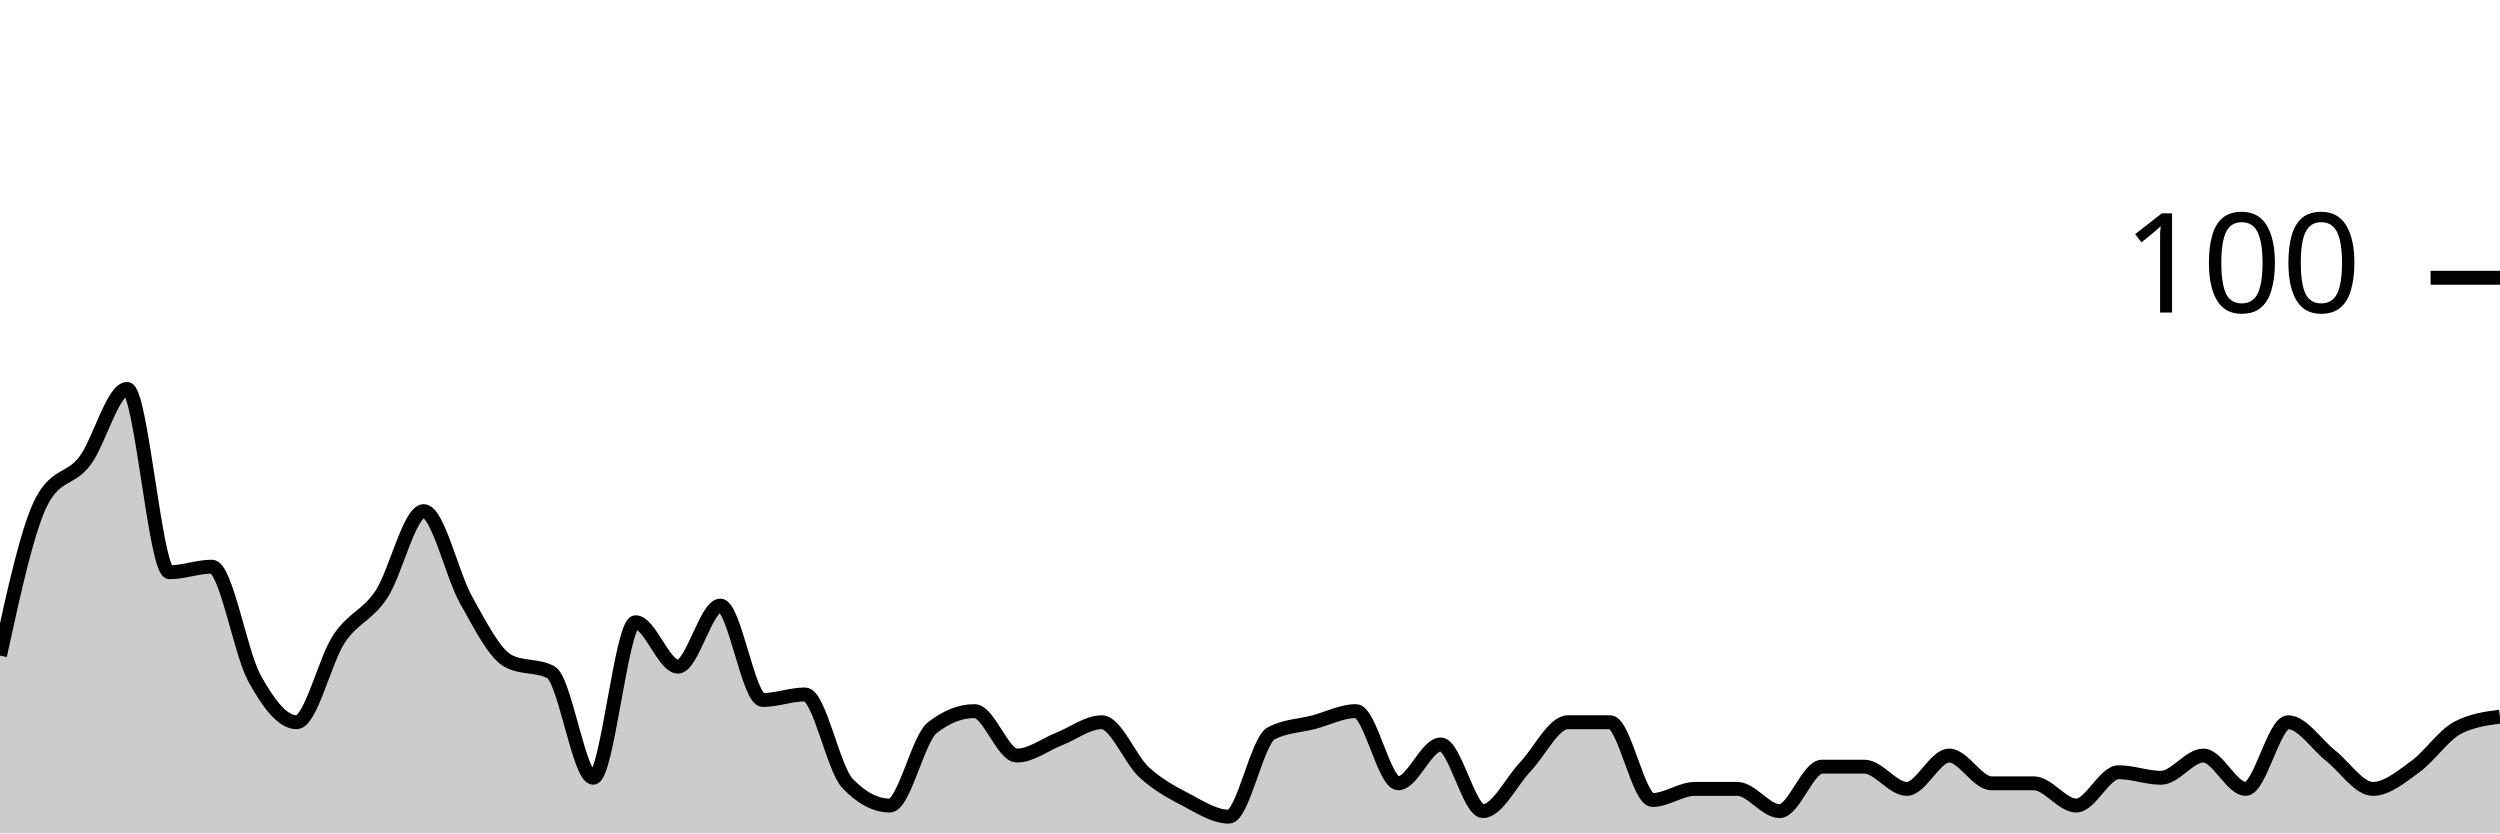
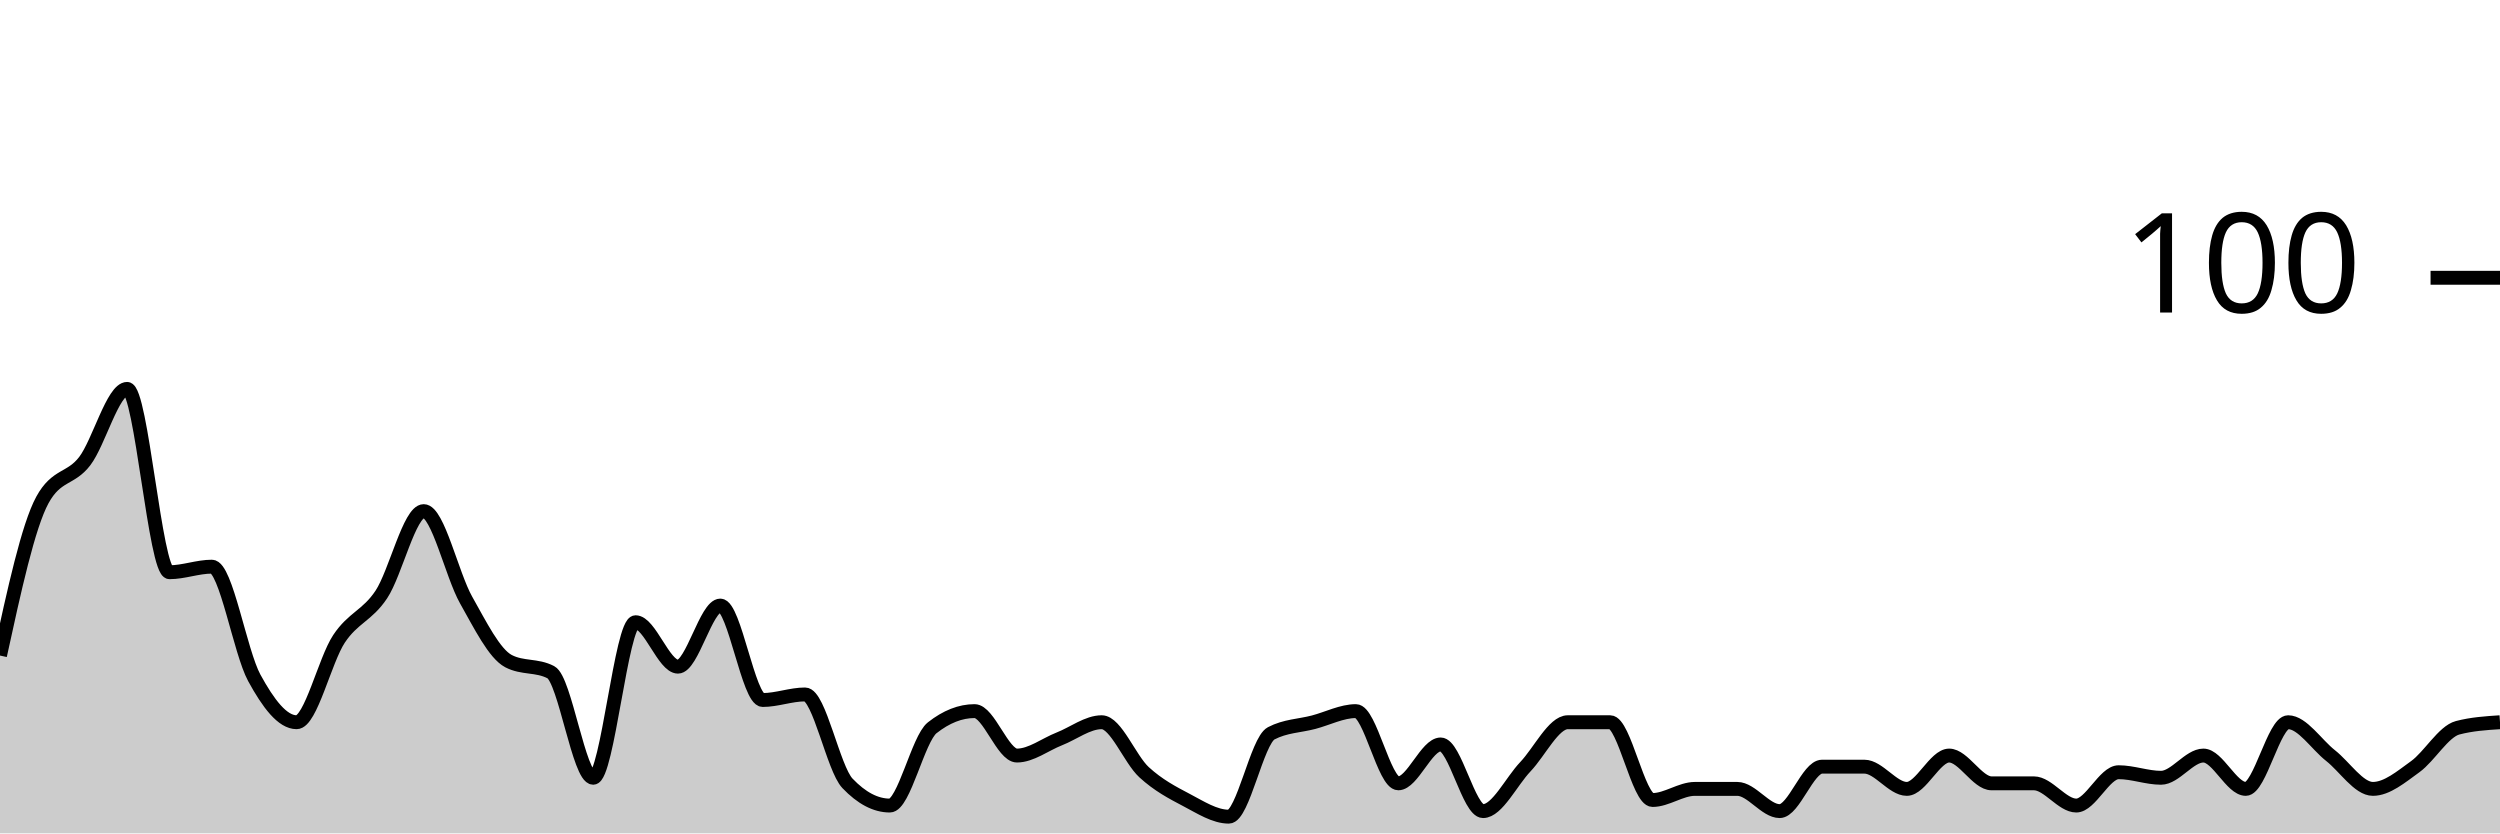
<svg xmlns="http://www.w3.org/2000/svg" viewBox="0 0 180 60">
  <g transform="translate(0,20)">
-     <path class="area" fill="rgba(0, 0, 0, 0.2)" d="M0,27.2C1.017,22.533,2.034,17.867,3.051,16C4.068,14.133,5.085,14.533,6.102,13.2C7.119,11.867,8.136,8,9.153,8C10.169,8,11.186,21.2,12.203,21.2C13.22,21.2,14.237,20.8,15.254,20.8C16.271,20.8,17.288,26.933,18.305,28.8C19.322,30.667,20.339,32,21.356,32C22.373,32,23.39,27.533,24.407,26C25.424,24.467,26.441,24.333,27.458,22.8C28.475,21.267,29.492,16.8,30.508,16.8C31.525,16.8,32.542,21.4,33.559,23.2C34.576,25,35.593,27.067,36.61,27.6C37.627,28.133,38.644,27.867,39.661,28.4C40.678,28.933,41.695,36,42.712,36C43.729,36,44.746,24.8,45.763,24.8C46.78,24.8,47.797,28,48.814,28C49.831,28,50.847,23.6,51.864,23.6C52.881,23.6,53.898,30.4,54.915,30.4C55.932,30.4,56.949,30,57.966,30C58.983,30,60,35.333,61.017,36.4C62.034,37.467,63.051,38,64.068,38C65.085,38,66.102,33.2,67.119,32.4C68.136,31.6,69.153,31.2,70.169,31.2C71.186,31.2,72.203,34.4,73.22,34.4C74.237,34.4,75.254,33.6,76.271,33.2C77.288,32.8,78.305,32,79.322,32C80.339,32,81.356,34.667,82.373,35.6C83.39,36.533,84.407,37.067,85.424,37.6C86.441,38.133,87.458,38.8,88.475,38.8C89.492,38.8,90.508,33.333,91.525,32.8C92.542,32.267,93.559,32.267,94.576,32C95.593,31.733,96.61,31.2,97.627,31.2C98.644,31.2,99.661,36.4,100.678,36.4C101.695,36.4,102.712,33.6,103.729,33.6C104.746,33.6,105.763,38.4,106.78,38.4C107.797,38.4,108.814,36.267,109.831,35.2C110.847,34.133,111.864,32,112.881,32C113.898,32,114.915,32,115.932,32C116.949,32,117.966,37.6,118.983,37.6C120,37.6,121.017,36.8,122.034,36.8C123.051,36.8,124.068,36.8,125.085,36.8C126.102,36.8,127.119,38.4,128.136,38.4C129.153,38.4,130.169,35.2,131.186,35.2C132.203,35.2,133.22,35.2,134.237,35.2C135.254,35.2,136.271,36.8,137.288,36.8C138.305,36.8,139.322,34.4,140.339,34.4C141.356,34.4,142.373,36.4,143.39,36.4C144.407,36.4,145.424,36.4,146.441,36.4C147.458,36.4,148.475,38,149.492,38C150.508,38,151.525,35.6,152.542,35.6C153.559,35.6,154.576,36,155.593,36C156.61,36,157.627,34.4,158.644,34.4C159.661,34.4,160.678,36.8,161.695,36.8C162.712,36.8,163.729,32,164.746,32C165.763,32,166.78,33.6,167.797,34.4C168.814,35.2,169.831,36.8,170.847,36.8C171.864,36.8,172.881,35.933,173.898,35.2C174.915,34.467,175.932,32.933,176.949,32.4C177.966,31.867,178.983,31.733,180,31.6L180,40C178.983,40,177.966,40,176.949,40C175.932,40,174.915,40,173.898,40C172.881,40,171.864,40,170.847,40C169.831,40,168.814,40,167.797,40C166.78,40,165.763,40,164.746,40C163.729,40,162.712,40,161.695,40C160.678,40,159.661,40,158.644,40C157.627,40,156.61,40,155.593,40C154.576,40,153.559,40,152.542,40C151.525,40,150.508,40,149.492,40C148.475,40,147.458,40,146.441,40C145.424,40,144.407,40,143.39,40C142.373,40,141.356,40,140.339,40C139.322,40,138.305,40,137.288,40C136.271,40,135.254,40,134.237,40C133.22,40,132.203,40,131.186,40C130.169,40,129.153,40,128.136,40C127.119,40,126.102,40,125.085,40C124.068,40,123.051,40,122.034,40C121.017,40,120,40,118.983,40C117.966,40,116.949,40,115.932,40C114.915,40,113.898,40,112.881,40C111.864,40,110.847,40,109.831,40C108.814,40,107.797,40,106.78,40C105.763,40,104.746,40,103.729,40C102.712,40,101.695,40,100.678,40C99.661,40,98.644,40,97.627,40C96.61,40,95.593,40,94.576,40C93.559,40,92.542,40,91.525,40C90.508,40,89.492,40,88.475,40C87.458,40,86.441,40,85.424,40C84.407,40,83.39,40,82.373,40C81.356,40,80.339,40,79.322,40C78.305,40,77.288,40,76.271,40C75.254,40,74.237,40,73.22,40C72.203,40,71.186,40,70.169,40C69.153,40,68.136,40,67.119,40C66.102,40,65.085,40,64.068,40C63.051,40,62.034,40,61.017,40C60,40,58.983,40,57.966,40C56.949,40,55.932,40,54.915,40C53.898,40,52.881,40,51.864,40C50.847,40,49.831,40,48.814,40C47.797,40,46.78,40,45.763,40C44.746,40,43.729,40,42.712,40C41.695,40,40.678,40,39.661,40C38.644,40,37.627,40,36.61,40C35.593,40,34.576,40,33.559,40C32.542,40,31.525,40,30.508,40C29.492,40,28.475,40,27.458,40C26.441,40,25.424,40,24.407,40C23.39,40,22.373,40,21.356,40C20.339,40,19.322,40,18.305,40C17.288,40,16.271,40,15.254,40C14.237,40,13.22,40,12.203,40C11.186,40,10.169,40,9.153,40C8.136,40,7.119,40,6.102,40C5.085,40,4.068,40,3.051,40C2.034,40,1.017,40,0,40Z" />
-     <path class="line" stroke="black" fill="none" d="M0,27.2C1.017,22.533,2.034,17.867,3.051,16C4.068,14.133,5.085,14.533,6.102,13.2C7.119,11.867,8.136,8,9.153,8C10.169,8,11.186,21.2,12.203,21.2C13.22,21.2,14.237,20.8,15.254,20.8C16.271,20.8,17.288,26.933,18.305,28.8C19.322,30.667,20.339,32,21.356,32C22.373,32,23.39,27.533,24.407,26C25.424,24.467,26.441,24.333,27.458,22.8C28.475,21.267,29.492,16.8,30.508,16.8C31.525,16.8,32.542,21.4,33.559,23.2C34.576,25,35.593,27.067,36.61,27.6C37.627,28.133,38.644,27.867,39.661,28.4C40.678,28.933,41.695,36,42.712,36C43.729,36,44.746,24.8,45.763,24.8C46.78,24.8,47.797,28,48.814,28C49.831,28,50.847,23.6,51.864,23.6C52.881,23.6,53.898,30.4,54.915,30.4C55.932,30.4,56.949,30,57.966,30C58.983,30,60,35.333,61.017,36.4C62.034,37.467,63.051,38,64.068,38C65.085,38,66.102,33.2,67.119,32.4C68.136,31.6,69.153,31.2,70.169,31.2C71.186,31.2,72.203,34.4,73.22,34.4C74.237,34.4,75.254,33.6,76.271,33.2C77.288,32.8,78.305,32,79.322,32C80.339,32,81.356,34.667,82.373,35.6C83.39,36.533,84.407,37.067,85.424,37.6C86.441,38.133,87.458,38.8,88.475,38.8C89.492,38.8,90.508,33.333,91.525,32.8C92.542,32.267,93.559,32.267,94.576,32C95.593,31.733,96.61,31.2,97.627,31.2C98.644,31.2,99.661,36.4,100.678,36.4C101.695,36.4,102.712,33.6,103.729,33.6C104.746,33.6,105.763,38.4,106.78,38.4C107.797,38.4,108.814,36.267,109.831,35.2C110.847,34.133,111.864,32,112.881,32C113.898,32,114.915,32,115.932,32C116.949,32,117.966,37.6,118.983,37.6C120,37.6,121.017,36.8,122.034,36.8C123.051,36.8,124.068,36.8,125.085,36.8C126.102,36.8,127.119,38.4,128.136,38.4C129.153,38.4,130.169,35.2,131.186,35.2C132.203,35.2,133.22,35.2,134.237,35.2C135.254,35.2,136.271,36.8,137.288,36.8C138.305,36.8,139.322,34.4,140.339,34.4C141.356,34.4,142.373,36.4,143.39,36.4C144.407,36.4,145.424,36.4,146.441,36.4C147.458,36.4,148.475,38,149.492,38C150.508,38,151.525,35.6,152.542,35.6C153.559,35.6,154.576,36,155.593,36C156.61,36,157.627,34.4,158.644,34.4C159.661,34.4,160.678,36.8,161.695,36.8C162.712,36.8,163.729,32,164.746,32C165.763,32,166.78,33.6,167.797,34.4C168.814,35.2,169.831,36.8,170.847,36.8C171.864,36.8,172.881,35.933,173.898,35.2C174.915,34.467,175.932,32.933,176.949,32.4C177.966,31.867,178.983,31.733,180,31.6" />
+     <path class="area" fill="rgba(0, 0, 0, 0.2)" d="M0,27.2C1.017,22.533,2.034,17.867,3.051,16C4.068,14.133,5.085,14.533,6.102,13.2C7.119,11.867,8.136,8,9.153,8C10.169,8,11.186,21.2,12.203,21.2C13.22,21.2,14.237,20.8,15.254,20.8C16.271,20.8,17.288,26.933,18.305,28.8C19.322,30.667,20.339,32,21.356,32C22.373,32,23.39,27.533,24.407,26C25.424,24.467,26.441,24.333,27.458,22.8C28.475,21.267,29.492,16.8,30.508,16.8C31.525,16.8,32.542,21.4,33.559,23.2C34.576,25,35.593,27.067,36.61,27.6C37.627,28.133,38.644,27.867,39.661,28.4C40.678,28.933,41.695,36,42.712,36C43.729,36,44.746,24.8,45.763,24.8C46.78,24.8,47.797,28,48.814,28C49.831,28,50.847,23.6,51.864,23.6C52.881,23.6,53.898,30.4,54.915,30.4C55.932,30.4,56.949,30,57.966,30C58.983,30,60,35.333,61.017,36.4C62.034,37.467,63.051,38,64.068,38C65.085,38,66.102,33.2,67.119,32.4C68.136,31.6,69.153,31.2,70.169,31.2C71.186,31.2,72.203,34.4,73.22,34.4C74.237,34.4,75.254,33.6,76.271,33.2C77.288,32.8,78.305,32,79.322,32C80.339,32,81.356,34.667,82.373,35.6C83.39,36.533,84.407,37.067,85.424,37.6C86.441,38.133,87.458,38.8,88.475,38.8C89.492,38.8,90.508,33.333,91.525,32.8C92.542,32.267,93.559,32.267,94.576,32C95.593,31.733,96.61,31.2,97.627,31.2C98.644,31.2,99.661,36.4,100.678,36.4C101.695,36.4,102.712,33.6,103.729,33.6C104.746,33.6,105.763,38.4,106.78,38.4C107.797,38.4,108.814,36.267,109.831,35.2C110.847,34.133,111.864,32,112.881,32C113.898,32,114.915,32,115.932,32C116.949,32,117.966,37.6,118.983,37.6C120,37.6,121.017,36.8,122.034,36.8C123.051,36.8,124.068,36.8,125.085,36.8C126.102,36.8,127.119,38.4,128.136,38.4C129.153,38.4,130.169,35.2,131.186,35.2C132.203,35.2,133.22,35.2,134.237,35.2C135.254,35.2,136.271,36.8,137.288,36.8C138.305,36.8,139.322,34.4,140.339,34.4C141.356,34.4,142.373,36.4,143.39,36.4C144.407,36.4,145.424,36.4,146.441,36.4C147.458,36.4,148.475,38,149.492,38C150.508,38,151.525,35.6,152.542,35.6C153.559,35.6,154.576,36,155.593,36C156.61,36,157.627,34.4,158.644,34.4C159.661,34.4,160.678,36.8,161.695,36.8C162.712,36.8,163.729,32,164.746,32C165.763,32,166.78,33.6,167.797,34.4C168.814,35.2,169.831,36.8,170.847,36.8C171.864,36.8,172.881,35.933,173.898,35.2C174.915,34.467,175.932,32.667,176.949,32.4C177.966,32.133,178.983,32.067,180,32L180,40C178.983,40,177.966,40,176.949,40C175.932,40,174.915,40,173.898,40C172.881,40,171.864,40,170.847,40C169.831,40,168.814,40,167.797,40C166.78,40,165.763,40,164.746,40C163.729,40,162.712,40,161.695,40C160.678,40,159.661,40,158.644,40C157.627,40,156.61,40,155.593,40C154.576,40,153.559,40,152.542,40C151.525,40,150.508,40,149.492,40C148.475,40,147.458,40,146.441,40C145.424,40,144.407,40,143.39,40C142.373,40,141.356,40,140.339,40C139.322,40,138.305,40,137.288,40C136.271,40,135.254,40,134.237,40C133.22,40,132.203,40,131.186,40C130.169,40,129.153,40,128.136,40C127.119,40,126.102,40,125.085,40C124.068,40,123.051,40,122.034,40C121.017,40,120,40,118.983,40C117.966,40,116.949,40,115.932,40C114.915,40,113.898,40,112.881,40C111.864,40,110.847,40,109.831,40C108.814,40,107.797,40,106.78,40C105.763,40,104.746,40,103.729,40C102.712,40,101.695,40,100.678,40C99.661,40,98.644,40,97.627,40C96.61,40,95.593,40,94.576,40C93.559,40,92.542,40,91.525,40C90.508,40,89.492,40,88.475,40C87.458,40,86.441,40,85.424,40C84.407,40,83.39,40,82.373,40C81.356,40,80.339,40,79.322,40C78.305,40,77.288,40,76.271,40C75.254,40,74.237,40,73.22,40C72.203,40,71.186,40,70.169,40C69.153,40,68.136,40,67.119,40C66.102,40,65.085,40,64.068,40C63.051,40,62.034,40,61.017,40C60,40,58.983,40,57.966,40C56.949,40,55.932,40,54.915,40C53.898,40,52.881,40,51.864,40C50.847,40,49.831,40,48.814,40C47.797,40,46.78,40,45.763,40C44.746,40,43.729,40,42.712,40C41.695,40,40.678,40,39.661,40C38.644,40,37.627,40,36.61,40C35.593,40,34.576,40,33.559,40C32.542,40,31.525,40,30.508,40C29.492,40,28.475,40,27.458,40C26.441,40,25.424,40,24.407,40C23.39,40,22.373,40,21.356,40C20.339,40,19.322,40,18.305,40C17.288,40,16.271,40,15.254,40C14.237,40,13.22,40,12.203,40C11.186,40,10.169,40,9.153,40C8.136,40,7.119,40,6.102,40C5.085,40,4.068,40,3.051,40C2.034,40,1.017,40,0,40Z" />
+     <path class="line" stroke="black" fill="none" d="M0,27.2C1.017,22.533,2.034,17.867,3.051,16C4.068,14.133,5.085,14.533,6.102,13.2C7.119,11.867,8.136,8,9.153,8C10.169,8,11.186,21.2,12.203,21.2C13.22,21.2,14.237,20.8,15.254,20.8C16.271,20.8,17.288,26.933,18.305,28.8C19.322,30.667,20.339,32,21.356,32C22.373,32,23.39,27.533,24.407,26C25.424,24.467,26.441,24.333,27.458,22.8C28.475,21.267,29.492,16.8,30.508,16.8C31.525,16.8,32.542,21.4,33.559,23.2C34.576,25,35.593,27.067,36.61,27.6C37.627,28.133,38.644,27.867,39.661,28.4C40.678,28.933,41.695,36,42.712,36C43.729,36,44.746,24.8,45.763,24.8C46.78,24.8,47.797,28,48.814,28C49.831,28,50.847,23.6,51.864,23.6C52.881,23.6,53.898,30.4,54.915,30.4C55.932,30.4,56.949,30,57.966,30C58.983,30,60,35.333,61.017,36.4C62.034,37.467,63.051,38,64.068,38C65.085,38,66.102,33.2,67.119,32.4C68.136,31.6,69.153,31.2,70.169,31.2C71.186,31.2,72.203,34.4,73.22,34.4C74.237,34.4,75.254,33.6,76.271,33.2C77.288,32.8,78.305,32,79.322,32C80.339,32,81.356,34.667,82.373,35.6C83.39,36.533,84.407,37.067,85.424,37.6C86.441,38.133,87.458,38.8,88.475,38.8C89.492,38.8,90.508,33.333,91.525,32.8C92.542,32.267,93.559,32.267,94.576,32C95.593,31.733,96.61,31.2,97.627,31.2C98.644,31.2,99.661,36.4,100.678,36.4C101.695,36.4,102.712,33.6,103.729,33.6C104.746,33.6,105.763,38.4,106.78,38.4C107.797,38.4,108.814,36.267,109.831,35.2C110.847,34.133,111.864,32,112.881,32C113.898,32,114.915,32,115.932,32C116.949,32,117.966,37.6,118.983,37.6C120,37.6,121.017,36.8,122.034,36.8C123.051,36.8,124.068,36.8,125.085,36.8C126.102,36.8,127.119,38.4,128.136,38.4C129.153,38.4,130.169,35.2,131.186,35.2C132.203,35.2,133.22,35.2,134.237,35.2C135.254,35.2,136.271,36.8,137.288,36.8C138.305,36.8,139.322,34.4,140.339,34.4C141.356,34.4,142.373,36.4,143.39,36.4C144.407,36.4,145.424,36.4,146.441,36.4C147.458,36.4,148.475,38,149.492,38C150.508,38,151.525,35.6,152.542,35.6C153.559,35.6,154.576,36,155.593,36C156.61,36,157.627,34.4,158.644,34.4C159.661,34.4,160.678,36.8,161.695,36.8C162.712,36.8,163.729,32,164.746,32C165.763,32,166.78,33.6,167.797,34.4C168.814,35.2,169.831,36.8,170.847,36.8C171.864,36.8,172.881,35.933,173.898,35.2C174.915,34.467,175.932,32.667,176.949,32.4C177.966,32.133,178.983,32.067,180,32" />
    <path class="axis-ceiling" stroke-width="1" stroke="black" fill="none" d="M175,0L180,0" />
    <text class="axis-ceiling-label" font-family="sans-serif" text-anchor="end" font-size="10px" x="170" y="2.5">100</text>
  </g>
</svg>
